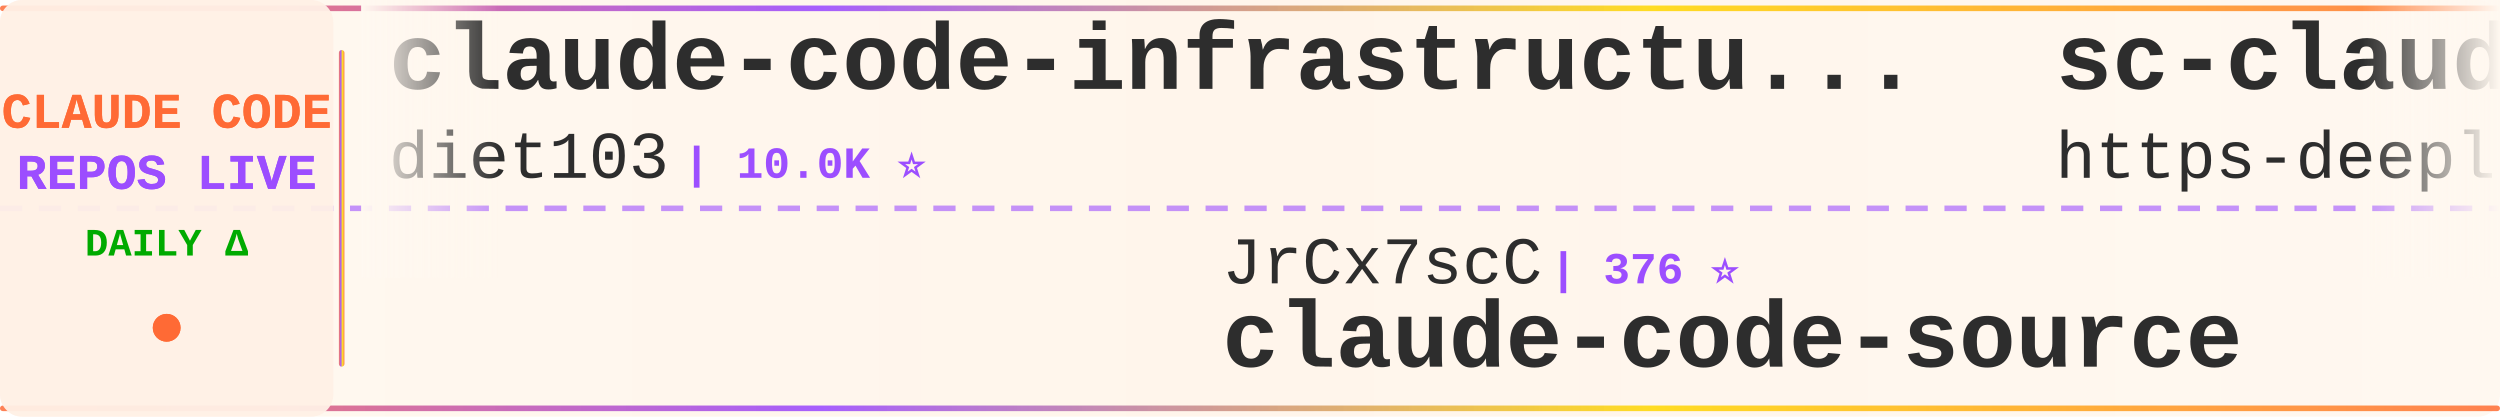
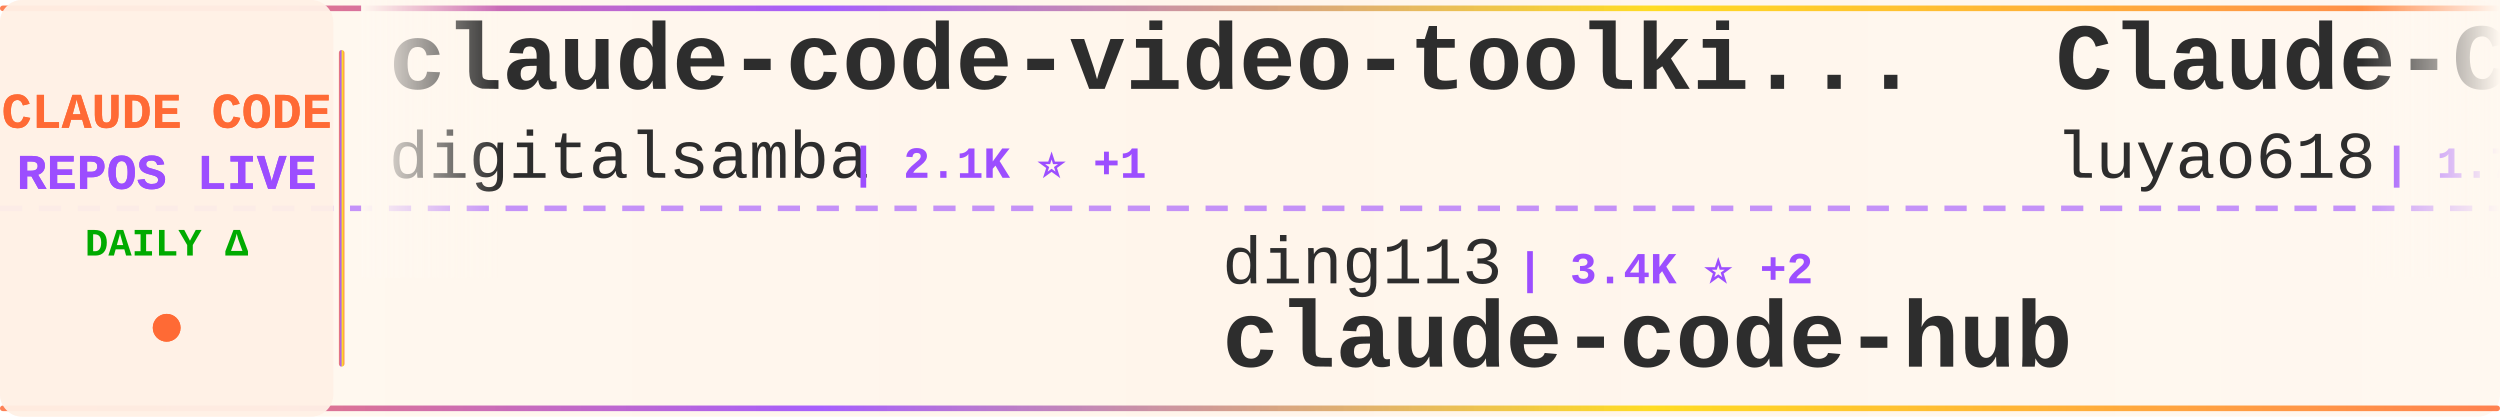
<svg xmlns="http://www.w3.org/2000/svg" width="900" height="150">
  <defs>
    <linearGradient id="tickerBg" x1="0%" y1="0%" x2="100%" y2="0%">
      <stop offset="0%" style="stop-color:#fff8f0;stop-opacity:0.98" />
      <stop offset="50%" style="stop-color:#fff5eb;stop-opacity:1" />
      <stop offset="100%" style="stop-color:#fff8f0;stop-opacity:0.98" />
    </linearGradient>
    <linearGradient id="borderGrad" x1="0%" y1="0%" x2="100%" y2="0%">
      <stop offset="0%" style="stop-color:#FF6B35;stop-opacity:0.85">
        <animate attributeName="stop-opacity" values="0.85;1;0.85" dur="2s" repeatCount="indefinite" />
      </stop>
      <stop offset="33%" style="stop-color:#9C4EFF;stop-opacity:0.9">
        <animate attributeName="stop-opacity" values="0.9;1;0.9" dur="2.2s" repeatCount="indefinite" />
      </stop>
      <stop offset="66%" style="stop-color:#FFD700;stop-opacity:0.85">
        <animate attributeName="stop-opacity" values="0.85;1;0.85" dur="1.8s" repeatCount="indefinite" />
      </stop>
      <stop offset="100%" style="stop-color:#FF6B35;stop-opacity:0.85">
        <animate attributeName="stop-opacity" values="0.85;1;0.85" dur="2s" repeatCount="indefinite" />
      </stop>
    </linearGradient>
    <filter id="textGlow">
      <feGaussianBlur stdDeviation="0.15" result="coloredBlur" />
      <feMerge>
        <feMergeNode in="coloredBlur" />
        <feMergeNode in="SourceGraphic" />
      </feMerge>
    </filter>
    <filter id="metricGlow">
      <feGaussianBlur stdDeviation="0.2" result="coloredBlur" />
      <feMerge>
        <feMergeNode in="coloredBlur" />
        <feMergeNode in="SourceGraphic" />
      </feMerge>
    </filter>
    <linearGradient id="leftFade" x1="0%" y1="0%" x2="100%" y2="0%">
      <stop offset="0%" style="stop-color:#fff8f0;stop-opacity:1" />
      <stop offset="100%" style="stop-color:#fff8f0;stop-opacity:0" />
    </linearGradient>
    <linearGradient id="rightFade" x1="0%" y1="0%" x2="100%" y2="0%">
      <stop offset="0%" style="stop-color:#fff8f0;stop-opacity:0" />
      <stop offset="100%" style="stop-color:#fff8f0;stop-opacity:1" />
    </linearGradient>
  </defs>
  <rect width="900" height="150" fill="url(#tickerBg)" rx="8" />
  <rect x="0" y="2" width="900" height="2" fill="url(#borderGrad)" rx="1" />
  <rect x="0" y="146" width="900" height="2" fill="url(#borderGrad)" rx="1" />
  <line x1="0" y1="75" x2="900" y2="75" stroke="#9C4EFF" stroke-width="2" stroke-dasharray="8 6" opacity="0.6" />
  <rect x="0" y="0" width="120" height="150" fill="#fff0e6" opacity="0.95" rx="8" />
  <text x="60" y="46" font-family="'Courier New', monospace" font-size="18" font-weight="bold" fill="#FF6B35" text-anchor="middle" filter="url(#textGlow)">
    CLAUDE CODE
  </text>
  <text x="60" y="68" font-family="'Courier New', monospace" font-size="18" font-weight="bold" fill="#9C4EFF" text-anchor="middle" filter="url(#textGlow)">
    REPOS LIVE
  </text>
  <text x="60" y="92" font-family="'Courier New', monospace" font-size="14" font-weight="bold" fill="#00aa00" text-anchor="middle">
    DAILY Δ
  </text>
  <circle cx="60" cy="118" r="5" fill="#FF6B35" filter="url(#metricGlow)">
    <animate attributeName="r" values="4;6;4" dur="1.5s" repeatCount="indefinite" />
    <animate attributeName="opacity" values="0.6;1;0.6" dur="1.5s" repeatCount="indefinite" />
  </circle>
  <rect x="122" y="18" width="2" height="114" fill="url(#borderGrad)" rx="1" />
  <clipPath id="tickerClip">
    <rect x="130" y="0" width="770" height="150" />
  </clipPath>
  <g clip-path="url(#tickerClip)">
    <g id="tickerItems">
      <animateTransform attributeName="transform" attributeType="XML" type="translate" from="0 0" to="-3000 0" dur="54s" repeatCount="indefinite" />
      <g transform="translate(0, 0)">
-         <text x="140" y="32" font-family="'Courier New', monospace" font-size="34" font-weight="bold" fill="#2d2d2d">claude-code-infrastructu...</text>
-         <text x="140" y="64" font-family="'Courier New', monospace" font-size="24" font-weight="normal" fill="#2d2d2d" opacity="1.0">diet103</text>
-         <text x="246" y="64" font-family="'Courier New', monospace" font-size="16" font-weight="bold" fill="#9C4EFF"> | 10.0K ⭐</text>
+         <text x="140" y="32" font-family="'Courier New', monospace" font-size="34" font-weight="bold" fill="#2d2d2d">claude-code-video-toolki...</text>
+         <text x="140" y="64" font-family="'Courier New', monospace" font-size="24" font-weight="normal" fill="#2d2d2d" opacity="1.0">digitalsamba</text>
+         <text x="306" y="64" font-family="'Courier New', monospace" font-size="16" font-weight="bold" fill="#9C4EFF"> | 2.1K ⭐ +1</text>
      </g>
      <g transform="translate(300, 0)">
-         <text x="140" y="102" font-family="'Courier New', monospace" font-size="24" font-weight="normal" fill="#2d2d2d" opacity="1.0">JrCx7scC</text>
-         <text x="258" y="102" font-family="'Courier New', monospace" font-size="16" font-weight="bold" fill="#9C4EFF"> | 376 ⭐</text>
-         <text x="140" y="132" font-family="'Courier New', monospace" font-size="34" font-weight="bold" fill="#2d2d2d">claude-code-source</text>
+         <text x="140" y="102" font-family="'Courier New', monospace" font-size="24" font-weight="normal" fill="#2d2d2d" opacity="1.0">ding113</text>
+         <text x="246" y="102" font-family="'Courier New', monospace" font-size="16" font-weight="bold" fill="#9C4EFF"> | 3.4K ⭐ +2</text>
+         <text x="140" y="132" font-family="'Courier New', monospace" font-size="34" font-weight="bold" fill="#2d2d2d">claude-code-hub</text>
      </g>
      <g transform="translate(600, 0)">
-         <text x="140" y="32" font-family="'Courier New', monospace" font-size="34" font-weight="bold" fill="#2d2d2d">sc-claude-code-files</text>
-         <text x="140" y="64" font-family="'Courier New', monospace" font-size="24" font-weight="normal" fill="#2d2d2d" opacity="1.0">https-deeplearning-ai</text>
-         <text x="414" y="64" font-family="'Courier New', monospace" font-size="16" font-weight="bold" fill="#9C4EFF"> | 550 ⭐ +1</text>
+         <text x="140" y="32" font-family="'Courier New', monospace" font-size="34" font-weight="bold" fill="#2d2d2d">Claude-Code-Source-Study</text>
+         <text x="140" y="64" font-family="'Courier New', monospace" font-size="24" font-weight="normal" fill="#2d2d2d" opacity="1.0">luyao618</text>
+         <text x="258" y="64" font-family="'Courier New', monospace" font-size="16" font-weight="bold" fill="#9C4EFF"> | 1.7K ⭐ -1</text>
      </g>
      <g transform="translate(900, 0)">
-         <text x="140" y="102" font-family="'Courier New', monospace" font-size="24" font-weight="normal" fill="#2d2d2d" opacity="1.0">KPR111</text>
-         <text x="234" y="102" font-family="'Courier New', monospace" font-size="16" font-weight="bold" fill="#9C4EFF"> | 18 ⭐</text>
-         <text x="140" y="132" font-family="'Courier New', monospace" font-size="34" font-weight="bold" fill="#2d2d2d">Claude-Code</text>
+         <text x="140" y="102" font-family="'Courier New', monospace" font-size="24" font-weight="normal" fill="#2d2d2d" opacity="1.0">shareAI-lab</text>
+         <text x="294" y="102" font-family="'Courier New', monospace" font-size="16" font-weight="bold" fill="#9C4EFF"> | 77.4K ⭐ +30</text>
+         <text x="140" y="132" font-family="'Courier New', monospace" font-size="34" font-weight="bold" fill="#2d2d2d">learn-claude-code</text>
      </g>
      <g transform="translate(1200, 0)">
+         <text x="140" y="32" font-family="'Courier New', monospace" font-size="34" font-weight="bold" fill="#2d2d2d">claude-code-spec-workflo...</text>
+         <text x="140" y="64" font-family="'Courier New', monospace" font-size="24" font-weight="normal" fill="#2d2d2d" opacity="1.0">Pimzino</text>
+         <text x="246" y="64" font-family="'Courier New', monospace" font-size="16" font-weight="bold" fill="#9C4EFF"> | 3.9K ⭐</text>
+       </g>
+       <g transform="translate(1500, 0)">
+         <text x="140" y="102" font-family="'Courier New', monospace" font-size="24" font-weight="normal" fill="#2d2d2d" opacity="1.0">VoltAgent</text>
+         <text x="270" y="102" font-family="'Courier New', monospace" font-size="16" font-weight="bold" fill="#9C4EFF"> | 25.2K ⭐</text>
+         <text x="140" y="132" font-family="'Courier New', monospace" font-size="34" font-weight="bold" fill="#2d2d2d">awesome-claude-code-suba...</text>
+       </g>
+       <g transform="translate(1800, 0)">
+         <text x="140" y="32" font-family="'Courier New', monospace" font-size="34" font-weight="bold" fill="#2d2d2d">claude-code-rust</text>
+         <text x="140" y="64" font-family="'Courier New', monospace" font-size="24" font-weight="normal" fill="#2d2d2d" opacity="1.0">lorryjovens-hub</text>
+         <text x="342" y="64" font-family="'Courier New', monospace" font-size="16" font-weight="bold" fill="#9C4EFF"> | 1.7K ⭐</text>
+       </g>
+       <g transform="translate(2100, 0)">
+         <text x="140" y="102" font-family="'Courier New', monospace" font-size="24" font-weight="normal" fill="#2d2d2d" opacity="1.0">Donchitos</text>
+         <text x="270" y="102" font-family="'Courier New', monospace" font-size="16" font-weight="bold" fill="#9C4EFF"> | 25.4K ⭐ +9</text>
+         <text x="140" y="132" font-family="'Courier New', monospace" font-size="34" font-weight="bold" fill="#2d2d2d">Claude-Code-Game-Studios</text>
+       </g>
+       <g transform="translate(2400, 0)">
+         <text x="140" y="32" font-family="'Courier New', monospace" font-size="34" font-weight="bold" fill="#2d2d2d">claude-code-telegram</text>
+         <text x="140" y="64" font-family="'Courier New', monospace" font-size="24" font-weight="normal" fill="#2d2d2d" opacity="1.0">overwirehq</text>
+         <text x="282" y="64" font-family="'Courier New', monospace" font-size="16" font-weight="bold" fill="#9C4EFF"> | 2.8K ⭐ +1</text>
+       </g>
+       <g transform="translate(2700, 0)">
+         <text x="140" y="102" font-family="'Courier New', monospace" font-size="24" font-weight="normal" fill="#2d2d2d" opacity="1.0">affaan-m</text>
+         <text x="258" y="102" font-family="'Courier New', monospace" font-size="16" font-weight="bold" fill="#9C4EFF"> | 264.9K ⭐ +135</text>
+         <text x="140" y="132" font-family="'Courier New', monospace" font-size="34" font-weight="bold" fill="#2d2d2d">ECC</text>
+       </g>
+       <g transform="translate(3000, 0)">
+         <text x="140" y="32" font-family="'Courier New', monospace" font-size="34" font-weight="bold" fill="#2d2d2d">claude-code-video-toolki...</text>
+         <text x="140" y="64" font-family="'Courier New', monospace" font-size="24" font-weight="normal" fill="#2d2d2d" opacity="1.0">digitalsamba</text>
+         <text x="306" y="64" font-family="'Courier New', monospace" font-size="16" font-weight="bold" fill="#9C4EFF"> | 2.1K ⭐ +1</text>
+       </g>
+       <g transform="translate(3300, 0)">
+         <text x="140" y="102" font-family="'Courier New', monospace" font-size="24" font-weight="normal" fill="#2d2d2d" opacity="1.0">ding113</text>
+         <text x="246" y="102" font-family="'Courier New', monospace" font-size="16" font-weight="bold" fill="#9C4EFF"> | 3.4K ⭐ +2</text>
+         <text x="140" y="132" font-family="'Courier New', monospace" font-size="34" font-weight="bold" fill="#2d2d2d">claude-code-hub</text>
+       </g>
+       <g transform="translate(3600, 0)">
        <text x="140" y="32" font-family="'Courier New', monospace" font-size="34" font-weight="bold" fill="#2d2d2d">Claude-Code-Source-Study</text>
        <text x="140" y="64" font-family="'Courier New', monospace" font-size="24" font-weight="normal" fill="#2d2d2d" opacity="1.0">luyao618</text>
-         <text x="258" y="64" font-family="'Courier New', monospace" font-size="16" font-weight="bold" fill="#9C4EFF"> | 1.7K ⭐</text>
-       </g>
-       <g transform="translate(1500, 0)">
-         <text x="140" y="102" font-family="'Courier New', monospace" font-size="24" font-weight="normal" fill="#2d2d2d" opacity="1.0">ghuntley</text>
-         <text x="258" y="102" font-family="'Courier New', monospace" font-size="16" font-weight="bold" fill="#9C4EFF"> | 992 ⭐</text>
-         <text x="140" y="132" font-family="'Courier New', monospace" font-size="34" font-weight="bold" fill="#2d2d2d">claude-code-source-code-...</text>
-       </g>
-       <g transform="translate(1800, 0)">
-         <text x="140" y="32" font-family="'Courier New', monospace" font-size="34" font-weight="bold" fill="#2d2d2d">collection-claude-code-s...</text>
-         <text x="140" y="64" font-family="'Courier New', monospace" font-size="24" font-weight="normal" fill="#2d2d2d" opacity="1.0">chauncygu</text>
-         <text x="270" y="64" font-family="'Courier New', monospace" font-size="16" font-weight="bold" fill="#9C4EFF"> | 2.8K ⭐</text>
-       </g>
-       <g transform="translate(2100, 0)">
-         <text x="140" y="102" font-family="'Courier New', monospace" font-size="24" font-weight="normal" fill="#2d2d2d" opacity="1.0">OrcaWhisper</text>
-         <text x="294" y="102" font-family="'Courier New', monospace" font-size="16" font-weight="bold" fill="#9C4EFF"> | 99 ⭐</text>
-         <text x="140" y="132" font-family="'Courier New', monospace" font-size="34" font-weight="bold" fill="#2d2d2d">Claude-Code</text>
-       </g>
-       <g transform="translate(2400, 0)">
-         <text x="140" y="32" font-family="'Courier New', monospace" font-size="34" font-weight="bold" fill="#2d2d2d">ClaudeCode</text>
-         <text x="140" y="64" font-family="'Courier New', monospace" font-size="24" font-weight="normal" fill="#2d2d2d" opacity="1.0">guanshan</text>
-         <text x="258" y="64" font-family="'Courier New', monospace" font-size="16" font-weight="bold" fill="#9C4EFF"> | 61 ⭐</text>
-       </g>
-       <g transform="translate(2700, 0)">
-         <text x="140" y="102" font-family="'Courier New', monospace" font-size="24" font-weight="normal" fill="#2d2d2d" opacity="1.0">pengchengneo</text>
-         <text x="306" y="102" font-family="'Courier New', monospace" font-size="16" font-weight="bold" fill="#9C4EFF"> | 1.8K ⭐</text>
-         <text x="140" y="132" font-family="'Courier New', monospace" font-size="34" font-weight="bold" fill="#2d2d2d">Claude-Code</text>
-       </g>
-       <g transform="translate(3000, 0)">
-         <text x="140" y="32" font-family="'Courier New', monospace" font-size="34" font-weight="bold" fill="#2d2d2d">claude-code-infrastructu...</text>
-         <text x="140" y="64" font-family="'Courier New', monospace" font-size="24" font-weight="normal" fill="#2d2d2d" opacity="1.0">diet103</text>
-         <text x="246" y="64" font-family="'Courier New', monospace" font-size="16" font-weight="bold" fill="#9C4EFF"> | 10.0K ⭐</text>
-       </g>
-       <g transform="translate(3300, 0)">
-         <text x="140" y="102" font-family="'Courier New', monospace" font-size="24" font-weight="normal" fill="#2d2d2d" opacity="1.0">JrCx7scC</text>
-         <text x="258" y="102" font-family="'Courier New', monospace" font-size="16" font-weight="bold" fill="#9C4EFF"> | 376 ⭐</text>
-         <text x="140" y="132" font-family="'Courier New', monospace" font-size="34" font-weight="bold" fill="#2d2d2d">claude-code-source</text>
-       </g>
-       <g transform="translate(3600, 0)">
-         <text x="140" y="32" font-family="'Courier New', monospace" font-size="34" font-weight="bold" fill="#2d2d2d">sc-claude-code-files</text>
-         <text x="140" y="64" font-family="'Courier New', monospace" font-size="24" font-weight="normal" fill="#2d2d2d" opacity="1.0">https-deeplearning-ai</text>
-         <text x="414" y="64" font-family="'Courier New', monospace" font-size="16" font-weight="bold" fill="#9C4EFF"> | 550 ⭐ +1</text>
+         <text x="258" y="64" font-family="'Courier New', monospace" font-size="16" font-weight="bold" fill="#9C4EFF"> | 1.7K ⭐ -1</text>
      </g>
      <g transform="translate(3900, 0)">
-         <text x="140" y="102" font-family="'Courier New', monospace" font-size="24" font-weight="normal" fill="#2d2d2d" opacity="1.0">KPR111</text>
-         <text x="234" y="102" font-family="'Courier New', monospace" font-size="16" font-weight="bold" fill="#9C4EFF"> | 18 ⭐</text>
-         <text x="140" y="132" font-family="'Courier New', monospace" font-size="34" font-weight="bold" fill="#2d2d2d">Claude-Code</text>
+         <text x="140" y="102" font-family="'Courier New', monospace" font-size="24" font-weight="normal" fill="#2d2d2d" opacity="1.0">shareAI-lab</text>
+         <text x="294" y="102" font-family="'Courier New', monospace" font-size="16" font-weight="bold" fill="#9C4EFF"> | 77.4K ⭐ +30</text>
+         <text x="140" y="132" font-family="'Courier New', monospace" font-size="34" font-weight="bold" fill="#2d2d2d">learn-claude-code</text>
      </g>
    </g>
  </g>
  <rect x="130" y="0" width="50" height="100" fill="url(#leftFade)" />
  <rect x="850" y="0" width="50" height="100" fill="url(#rightFade)" />
</svg>
